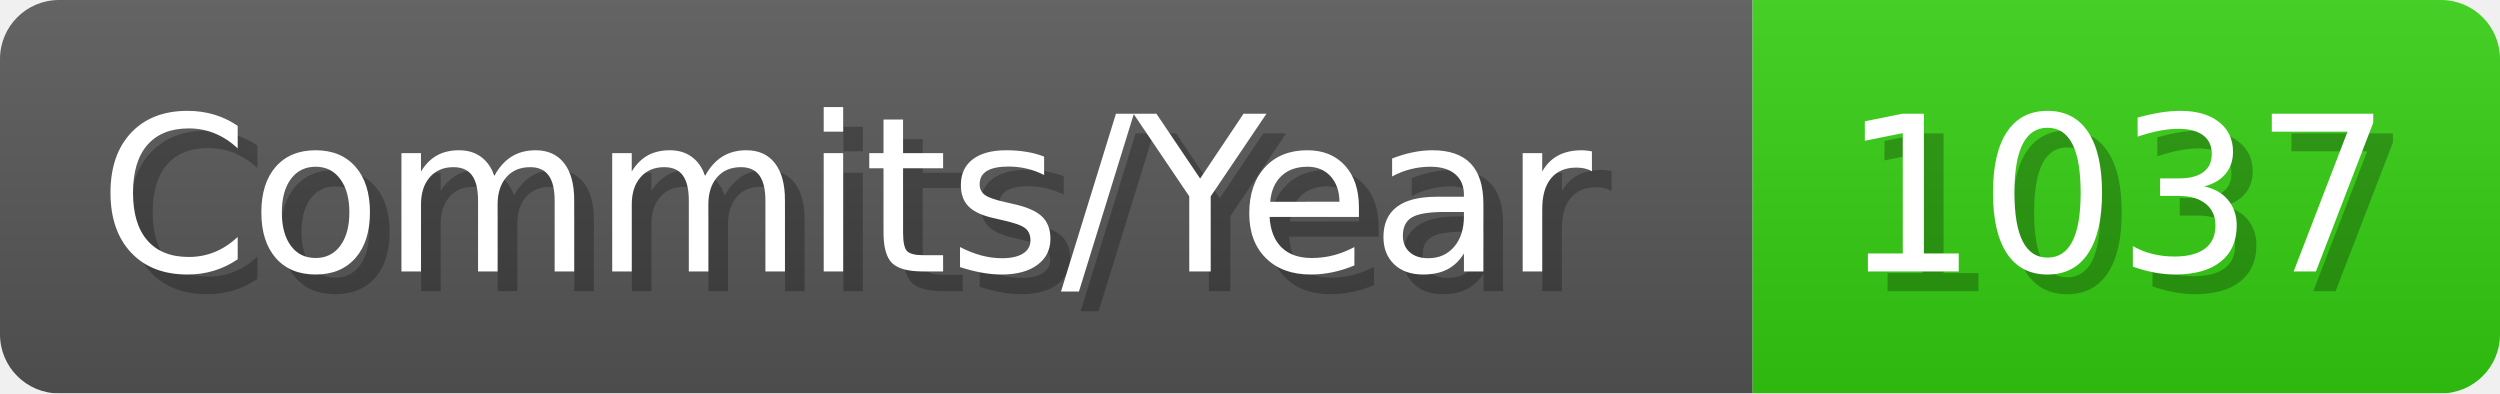
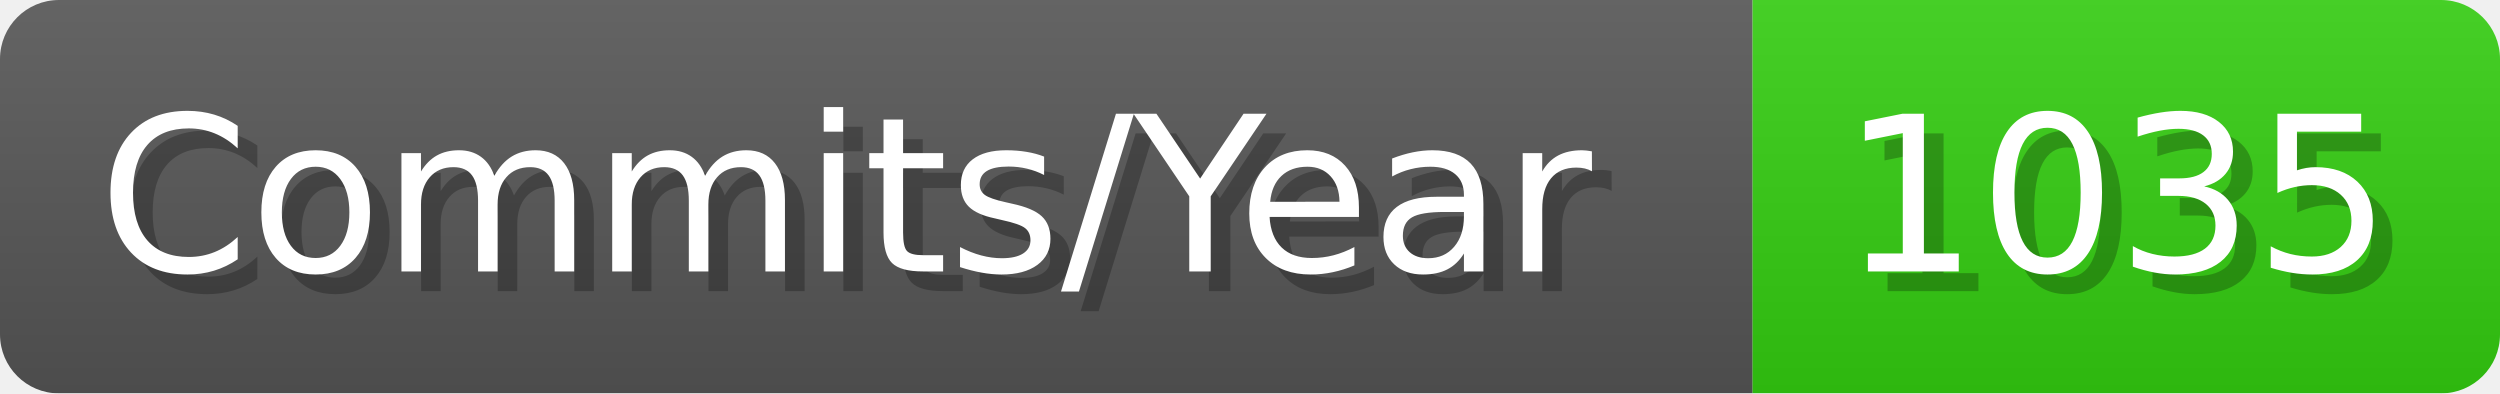
- <svg xmlns="http://www.w3.org/2000/svg" width="127.1" height="20" viewBox="0 0 1271 200" role="img" aria-label="Commits/Year: 1037">
+ <svg xmlns="http://www.w3.org/2000/svg" width="127.1" height="20" viewBox="0 0 1271 200" role="img" aria-label="Commits/Year: 1035">
  <linearGradient id="aUPdi" x2="0" y2="100%">
    <stop offset="0" stop-opacity=".1" stop-color="#EEE" />
    <stop offset="1" stop-opacity=".1" />
  </linearGradient>
  <mask id="WfAiQ">
    <rect width="1271" height="200" rx="30" fill="#FFF" />
  </mask>
  <g mask="url(#WfAiQ)">
    <rect width="891" height="200" fill="#555" />
    <rect width="380" height="200" fill="#3C1" x="891" />
    <rect width="1271" height="200" fill="url(#aUPdi)" />
  </g>
  <g aria-hidden="true" fill="#fff" text-anchor="start" font-family="Verdana,DejaVu Sans,sans-serif" font-size="110">
    <text x="60" y="148" textLength="791" fill="#000" opacity="0.25">Commits/Year</text>
    <text x="50" y="138" textLength="791">Commits/Year</text>
-     <text x="946" y="148" textLength="280" fill="#000" opacity="0.25">1037</text>
-     <text x="936" y="138" textLength="280">1037</text>
+     <text x="946" y="148" textLength="280" fill="#000" opacity="0.25">1035</text>
+     <text x="936" y="138" textLength="280">1035</text>
  </g>
</svg>
